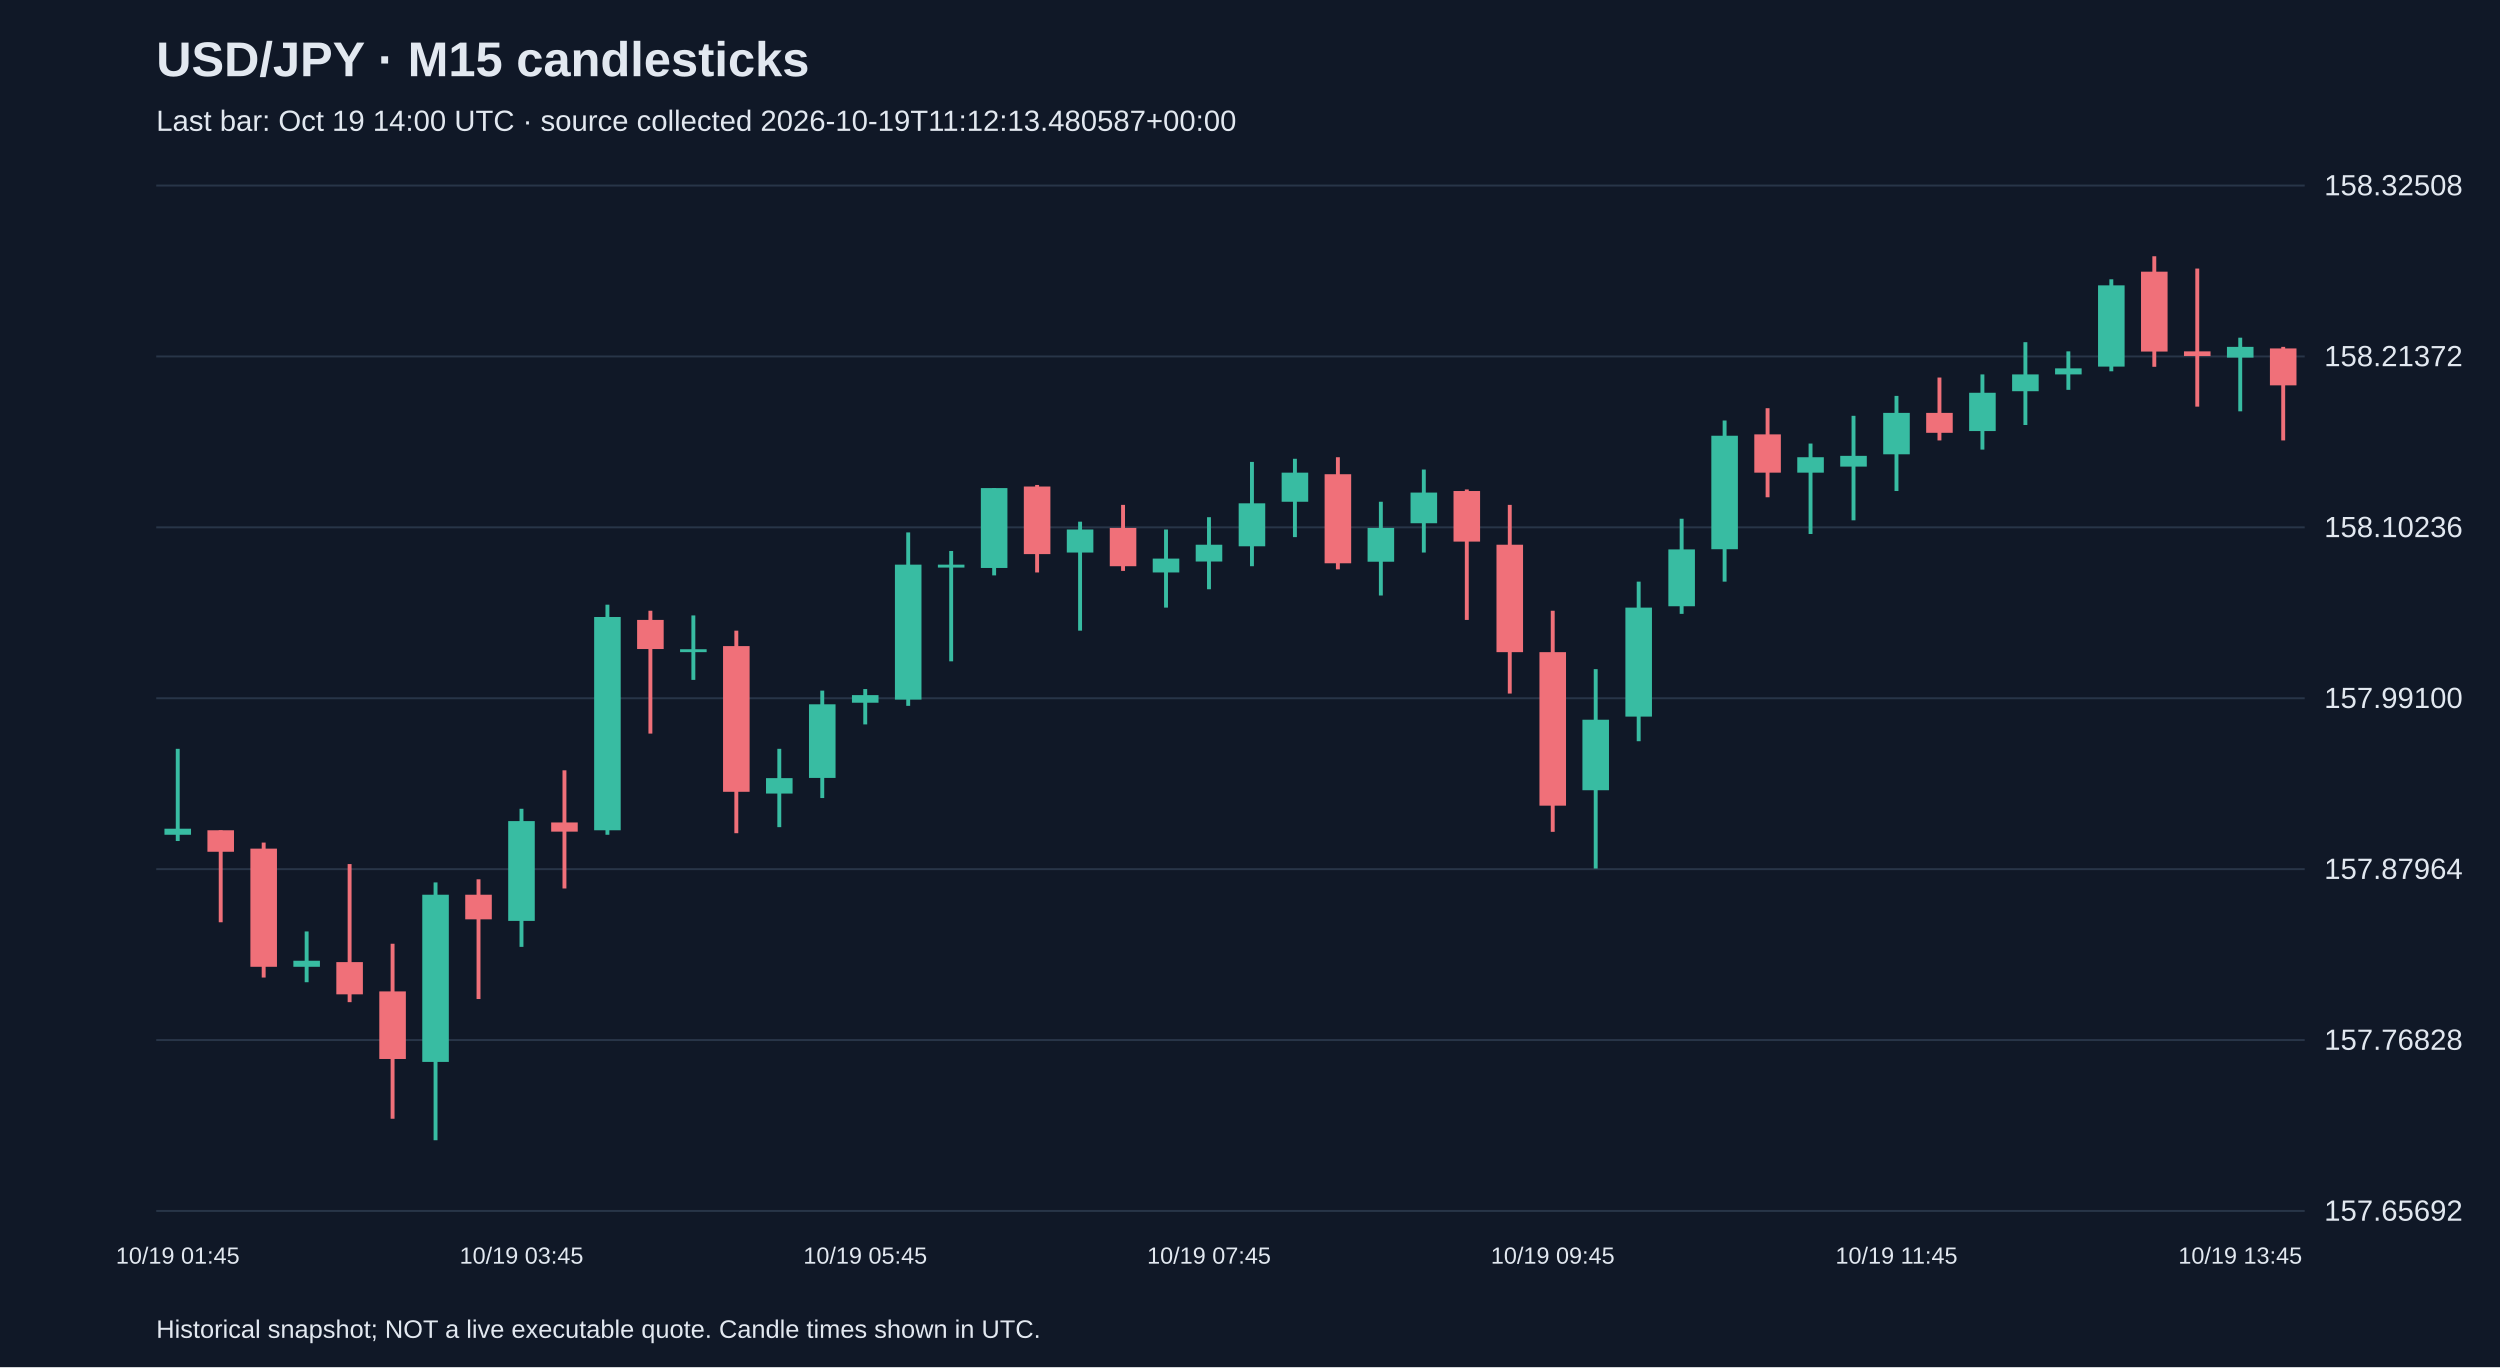
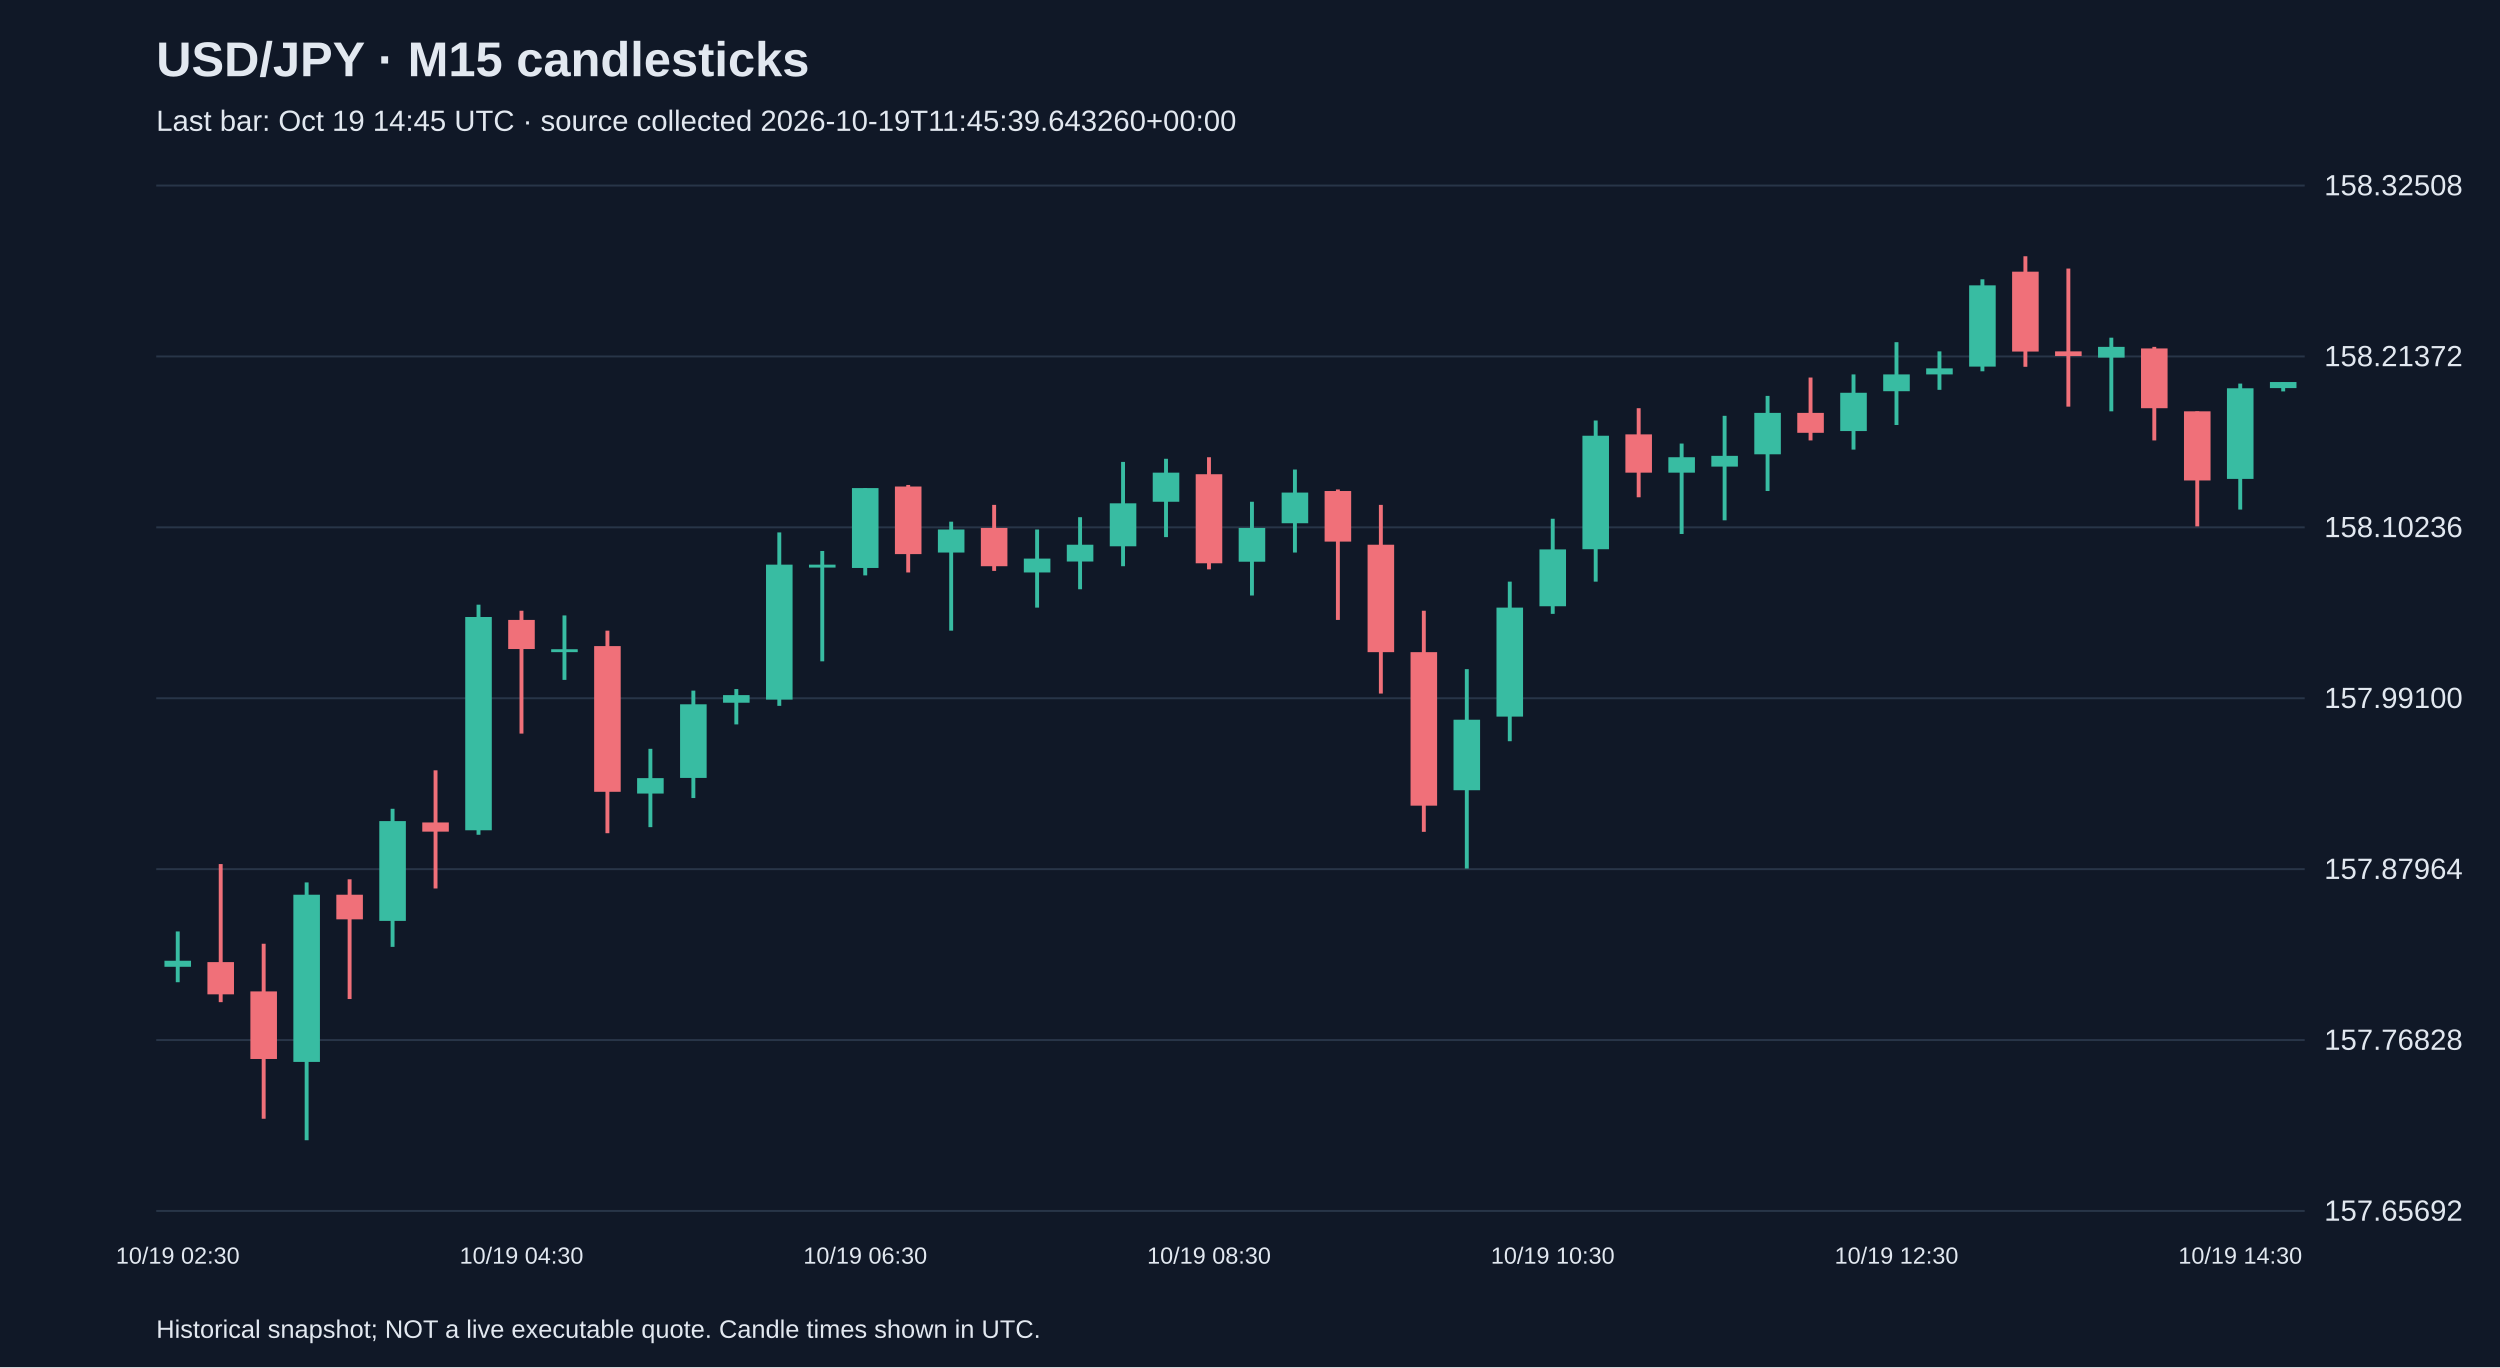
<svg xmlns="http://www.w3.org/2000/svg" viewBox="0 0 1280 700">
  <rect width="100%" height="100%" fill="#101827" />
  <style>text{font-family:Arial,sans-serif;fill:#e2e8f0}</style>
  <text x="80" y="39" font-size="25" font-weight="bold">USD/JPY · M15 candlesticks</text>
-   <text x="80" y="67" font-size="15" fill="#a6b1c5">Last bar: Oct 19 14:00 UTC · source collected 2026-10-19T11:12:13.480587+00:00</text>
+   <text x="80" y="67" font-size="15" fill="#a6b1c5">Last bar: Oct 19 14:45 UTC · source collected 2026-10-19T11:45:39.643260+00:00</text>
  <line x1="80" y1="620.0" x2="1180" y2="620.0" stroke="#283548" />
  <text x="1190" y="625.0" font-size="15">157.65692</text>
  <line x1="80" y1="532.5" x2="1180" y2="532.5" stroke="#283548" />
  <text x="1190" y="537.5" font-size="15">157.76828</text>
  <line x1="80" y1="445.0" x2="1180" y2="445.0" stroke="#283548" />
  <text x="1190" y="450.0" font-size="15">157.87964</text>
  <line x1="80" y1="357.5" x2="1180" y2="357.5" stroke="#283548" />
  <text x="1190" y="362.5" font-size="15">157.99100</text>
  <line x1="80" y1="270.0" x2="1180" y2="270.0" stroke="#283548" />
  <text x="1190" y="275.0" font-size="15">158.10236</text>
  <line x1="80" y1="182.5" x2="1180" y2="182.5" stroke="#283548" />
  <text x="1190" y="187.5" font-size="15">158.21372</text>
  <line x1="80" y1="95.0" x2="1180" y2="95.0" stroke="#283548" />
  <text x="1190" y="100.0" font-size="15">158.32508</text>
-   <line x1="91.0" y1="383.4" x2="91.0" y2="430.6" stroke="#38bca2" stroke-width="2" />
-   <rect x="84.2" y="424.3" width="13.6" height="3.1" fill="#38bca2" />
-   <text x="91.0" y="647" text-anchor="middle" font-size="12">10/19 01:45</text>
-   <line x1="113.0" y1="425.1" x2="113.0" y2="472.2" stroke="#f07079" stroke-width="2" />
-   <rect x="106.2" y="425.1" width="13.6" height="11.0" fill="#f07079" />
-   <line x1="135.0" y1="431.4" x2="135.0" y2="500.5" stroke="#f07079" stroke-width="2" />
-   <rect x="128.2" y="434.5" width="13.6" height="60.5" fill="#f07079" />
-   <line x1="157.0" y1="476.9" x2="157.0" y2="502.9" stroke="#38bca2" stroke-width="2" />
-   <rect x="150.2" y="491.9" width="13.6" height="3.1" fill="#38bca2" />
-   <line x1="179.0" y1="442.4" x2="179.0" y2="513.1" stroke="#f07079" stroke-width="2" />
-   <rect x="172.2" y="492.6" width="13.6" height="16.5" fill="#f07079" />
-   <line x1="201.0" y1="483.2" x2="201.0" y2="572.8" stroke="#f07079" stroke-width="2" />
-   <rect x="194.2" y="507.6" width="13.6" height="34.6" fill="#f07079" />
-   <line x1="223.0" y1="451.8" x2="223.0" y2="583.8" stroke="#38bca2" stroke-width="2" />
-   <rect x="216.2" y="458.1" width="13.6" height="85.6" fill="#38bca2" />
-   <line x1="245.0" y1="450.2" x2="245.0" y2="511.5" stroke="#f07079" stroke-width="2" />
-   <rect x="238.2" y="458.1" width="13.6" height="12.6" fill="#f07079" />
-   <line x1="267.0" y1="414.1" x2="267.0" y2="484.8" stroke="#38bca2" stroke-width="2" />
-   <rect x="260.2" y="420.4" width="13.6" height="51.1" fill="#38bca2" />
-   <text x="267.0" y="647" text-anchor="middle" font-size="12">10/19 03:45</text>
-   <line x1="289.0" y1="394.4" x2="289.0" y2="454.9" stroke="#f07079" stroke-width="2" />
-   <rect x="282.2" y="421.1" width="13.6" height="4.7" fill="#f07079" />
-   <line x1="311.0" y1="309.6" x2="311.0" y2="427.4" stroke="#38bca2" stroke-width="2" />
-   <rect x="304.2" y="315.9" width="13.6" height="109.2" fill="#38bca2" />
-   <line x1="333.0" y1="312.7" x2="333.0" y2="375.6" stroke="#f07079" stroke-width="2" />
-   <rect x="326.2" y="317.4" width="13.6" height="14.9" fill="#f07079" />
-   <line x1="355.0" y1="315.1" x2="355.0" y2="348.1" stroke="#38bca2" stroke-width="2" />
-   <rect x="348.2" y="332.4" width="13.6" height="1.5" fill="#38bca2" />
-   <line x1="377.0" y1="322.9" x2="377.0" y2="426.6" stroke="#f07079" stroke-width="2" />
-   <rect x="370.2" y="330.8" width="13.6" height="74.6" fill="#f07079" />
-   <line x1="399.0" y1="383.4" x2="399.0" y2="423.5" stroke="#38bca2" stroke-width="2" />
-   <rect x="392.2" y="398.4" width="13.6" height="7.9" fill="#38bca2" />
-   <line x1="421.0" y1="353.6" x2="421.0" y2="408.6" stroke="#38bca2" stroke-width="2" />
-   <rect x="414.2" y="360.6" width="13.6" height="37.7" fill="#38bca2" />
-   <line x1="443.0" y1="352.8" x2="443.0" y2="370.9" stroke="#38bca2" stroke-width="2" />
-   <rect x="436.2" y="355.9" width="13.6" height="3.9" fill="#38bca2" />
-   <text x="443.0" y="647" text-anchor="middle" font-size="12">10/19 05:45</text>
-   <line x1="465.0" y1="272.6" x2="465.0" y2="361.4" stroke="#38bca2" stroke-width="2" />
-   <rect x="458.2" y="289.1" width="13.6" height="69.1" fill="#38bca2" />
-   <line x1="487.0" y1="282.1" x2="487.0" y2="338.6" stroke="#38bca2" stroke-width="2" />
-   <rect x="480.2" y="289.1" width="13.6" height="1.5" fill="#38bca2" />
-   <line x1="509.0" y1="249.9" x2="509.0" y2="294.6" stroke="#38bca2" stroke-width="2" />
-   <rect x="502.2" y="249.9" width="13.6" height="40.9" fill="#38bca2" />
-   <line x1="531.0" y1="248.3" x2="531.0" y2="293.1" stroke="#f07079" stroke-width="2" />
-   <rect x="524.2" y="249.1" width="13.6" height="34.6" fill="#f07079" />
-   <line x1="553.0" y1="267.1" x2="553.0" y2="322.9" stroke="#38bca2" stroke-width="2" />
-   <rect x="546.2" y="271.1" width="13.6" height="11.8" fill="#38bca2" />
-   <line x1="575.0" y1="258.5" x2="575.0" y2="292.3" stroke="#f07079" stroke-width="2" />
-   <rect x="568.2" y="270.3" width="13.6" height="19.6" fill="#f07079" />
-   <line x1="597.0" y1="271.1" x2="597.0" y2="311.1" stroke="#38bca2" stroke-width="2" />
-   <rect x="590.2" y="286.0" width="13.6" height="7.1" fill="#38bca2" />
-   <line x1="619.0" y1="264.8" x2="619.0" y2="301.7" stroke="#38bca2" stroke-width="2" />
-   <rect x="612.2" y="278.9" width="13.6" height="8.6" fill="#38bca2" />
-   <text x="619.0" y="647" text-anchor="middle" font-size="12">10/19 07:45</text>
-   <line x1="641.0" y1="236.5" x2="641.0" y2="289.9" stroke="#38bca2" stroke-width="2" />
-   <rect x="634.2" y="257.7" width="13.6" height="22.0" fill="#38bca2" />
-   <line x1="663.0" y1="234.9" x2="663.0" y2="275.0" stroke="#38bca2" stroke-width="2" />
-   <rect x="656.2" y="242.0" width="13.6" height="14.9" fill="#38bca2" />
-   <line x1="685.0" y1="234.1" x2="685.0" y2="291.5" stroke="#f07079" stroke-width="2" />
-   <rect x="678.2" y="242.8" width="13.6" height="45.6" fill="#f07079" />
-   <line x1="707.0" y1="256.9" x2="707.0" y2="304.9" stroke="#38bca2" stroke-width="2" />
-   <rect x="700.2" y="270.3" width="13.6" height="17.3" fill="#38bca2" />
-   <line x1="729.0" y1="240.4" x2="729.0" y2="282.9" stroke="#38bca2" stroke-width="2" />
-   <rect x="722.2" y="252.2" width="13.6" height="15.7" fill="#38bca2" />
-   <line x1="751.0" y1="250.6" x2="751.0" y2="317.4" stroke="#f07079" stroke-width="2" />
-   <rect x="744.2" y="251.4" width="13.6" height="25.9" fill="#f07079" />
-   <line x1="773.0" y1="258.5" x2="773.0" y2="355.1" stroke="#f07079" stroke-width="2" />
-   <rect x="766.2" y="278.9" width="13.6" height="55.0" fill="#f07079" />
-   <line x1="795.0" y1="312.7" x2="795.0" y2="425.9" stroke="#f07079" stroke-width="2" />
-   <rect x="788.2" y="333.9" width="13.6" height="78.6" fill="#f07079" />
-   <text x="795.0" y="647" text-anchor="middle" font-size="12">10/19 09:45</text>
-   <line x1="817.0" y1="342.6" x2="817.0" y2="444.7" stroke="#38bca2" stroke-width="2" />
-   <rect x="810.2" y="368.5" width="13.6" height="36.1" fill="#38bca2" />
-   <line x1="839.0" y1="297.8" x2="839.0" y2="379.5" stroke="#38bca2" stroke-width="2" />
-   <rect x="832.2" y="311.1" width="13.6" height="55.8" fill="#38bca2" />
-   <line x1="861.0" y1="265.6" x2="861.0" y2="314.3" stroke="#38bca2" stroke-width="2" />
-   <rect x="854.2" y="281.3" width="13.6" height="29.1" fill="#38bca2" />
-   <line x1="883.0" y1="215.3" x2="883.0" y2="297.8" stroke="#38bca2" stroke-width="2" />
-   <rect x="876.2" y="223.1" width="13.6" height="58.1" fill="#38bca2" />
-   <line x1="905.0" y1="209.0" x2="905.0" y2="254.6" stroke="#f07079" stroke-width="2" />
-   <rect x="898.2" y="222.4" width="13.6" height="19.6" fill="#f07079" />
-   <line x1="927.0" y1="227.1" x2="927.0" y2="273.4" stroke="#38bca2" stroke-width="2" />
-   <rect x="920.2" y="234.1" width="13.6" height="7.9" fill="#38bca2" />
-   <line x1="949.0" y1="212.9" x2="949.0" y2="266.4" stroke="#38bca2" stroke-width="2" />
-   <rect x="942.2" y="233.4" width="13.6" height="5.5" fill="#38bca2" />
-   <line x1="971.0" y1="202.7" x2="971.0" y2="251.4" stroke="#38bca2" stroke-width="2" />
-   <rect x="964.2" y="211.4" width="13.6" height="21.2" fill="#38bca2" />
-   <text x="971.0" y="647" text-anchor="middle" font-size="12">10/19 11:45</text>
-   <line x1="993.0" y1="193.3" x2="993.0" y2="225.5" stroke="#f07079" stroke-width="2" />
-   <rect x="986.2" y="211.4" width="13.6" height="10.2" fill="#f07079" />
-   <line x1="1015.0" y1="191.7" x2="1015.0" y2="230.2" stroke="#38bca2" stroke-width="2" />
-   <rect x="1008.2" y="201.1" width="13.6" height="19.6" fill="#38bca2" />
-   <line x1="1037.0" y1="175.2" x2="1037.0" y2="217.6" stroke="#38bca2" stroke-width="2" />
-   <rect x="1030.2" y="191.7" width="13.6" height="8.6" fill="#38bca2" />
-   <line x1="1059.0" y1="179.9" x2="1059.0" y2="199.6" stroke="#38bca2" stroke-width="2" />
-   <rect x="1052.2" y="188.6" width="13.6" height="3.1" fill="#38bca2" />
-   <line x1="1081.0" y1="143.0" x2="1081.0" y2="190.1" stroke="#38bca2" stroke-width="2" />
-   <rect x="1074.2" y="146.1" width="13.6" height="41.6" fill="#38bca2" />
-   <line x1="1103.0" y1="131.2" x2="1103.0" y2="187.8" stroke="#f07079" stroke-width="2" />
-   <rect x="1096.2" y="139.1" width="13.6" height="40.9" fill="#f07079" />
-   <line x1="1125.0" y1="137.5" x2="1125.0" y2="208.2" stroke="#f07079" stroke-width="2" />
-   <rect x="1118.2" y="179.9" width="13.6" height="2.4" fill="#f07079" />
-   <line x1="1147.0" y1="172.9" x2="1147.0" y2="210.6" stroke="#38bca2" stroke-width="2" />
-   <rect x="1140.2" y="177.6" width="13.6" height="5.5" fill="#38bca2" />
-   <text x="1147.0" y="647" text-anchor="middle" font-size="12">10/19 13:45</text>
-   <line x1="1169.0" y1="177.6" x2="1169.0" y2="225.5" stroke="#f07079" stroke-width="2" />
-   <rect x="1162.2" y="178.4" width="13.6" height="18.9" fill="#f07079" />
+   <line x1="91.0" y1="476.9" x2="91.0" y2="502.9" stroke="#38bca2" stroke-width="2" />
+   <rect x="84.2" y="491.9" width="13.6" height="3.1" fill="#38bca2" />
+   <text x="91.0" y="647" text-anchor="middle" font-size="12">10/19 02:30</text>
+   <line x1="113.0" y1="442.4" x2="113.0" y2="513.1" stroke="#f07079" stroke-width="2" />
+   <rect x="106.2" y="492.6" width="13.6" height="16.5" fill="#f07079" />
+   <line x1="135.0" y1="483.2" x2="135.0" y2="572.8" stroke="#f07079" stroke-width="2" />
+   <rect x="128.2" y="507.6" width="13.6" height="34.6" fill="#f07079" />
+   <line x1="157.0" y1="451.8" x2="157.0" y2="583.8" stroke="#38bca2" stroke-width="2" />
+   <rect x="150.2" y="458.1" width="13.6" height="85.6" fill="#38bca2" />
+   <line x1="179.0" y1="450.2" x2="179.0" y2="511.5" stroke="#f07079" stroke-width="2" />
+   <rect x="172.2" y="458.1" width="13.6" height="12.6" fill="#f07079" />
+   <line x1="201.0" y1="414.1" x2="201.0" y2="484.8" stroke="#38bca2" stroke-width="2" />
+   <rect x="194.2" y="420.4" width="13.6" height="51.1" fill="#38bca2" />
+   <line x1="223.0" y1="394.4" x2="223.0" y2="454.9" stroke="#f07079" stroke-width="2" />
+   <rect x="216.2" y="421.1" width="13.6" height="4.7" fill="#f07079" />
+   <line x1="245.0" y1="309.6" x2="245.0" y2="427.4" stroke="#38bca2" stroke-width="2" />
+   <rect x="238.2" y="315.9" width="13.6" height="109.2" fill="#38bca2" />
+   <line x1="267.0" y1="312.7" x2="267.0" y2="375.6" stroke="#f07079" stroke-width="2" />
+   <rect x="260.2" y="317.4" width="13.6" height="14.9" fill="#f07079" />
+   <text x="267.0" y="647" text-anchor="middle" font-size="12">10/19 04:30</text>
+   <line x1="289.0" y1="315.1" x2="289.0" y2="348.1" stroke="#38bca2" stroke-width="2" />
+   <rect x="282.2" y="332.4" width="13.6" height="1.5" fill="#38bca2" />
+   <line x1="311.0" y1="322.9" x2="311.0" y2="426.6" stroke="#f07079" stroke-width="2" />
+   <rect x="304.2" y="330.8" width="13.6" height="74.6" fill="#f07079" />
+   <line x1="333.0" y1="383.4" x2="333.0" y2="423.5" stroke="#38bca2" stroke-width="2" />
+   <rect x="326.2" y="398.4" width="13.6" height="7.9" fill="#38bca2" />
+   <line x1="355.0" y1="353.6" x2="355.0" y2="408.6" stroke="#38bca2" stroke-width="2" />
+   <rect x="348.2" y="360.6" width="13.6" height="37.7" fill="#38bca2" />
+   <line x1="377.0" y1="352.8" x2="377.0" y2="370.9" stroke="#38bca2" stroke-width="2" />
+   <rect x="370.2" y="355.9" width="13.6" height="3.9" fill="#38bca2" />
+   <line x1="399.0" y1="272.6" x2="399.0" y2="361.4" stroke="#38bca2" stroke-width="2" />
+   <rect x="392.2" y="289.1" width="13.6" height="69.1" fill="#38bca2" />
+   <line x1="421.0" y1="282.1" x2="421.0" y2="338.6" stroke="#38bca2" stroke-width="2" />
+   <rect x="414.2" y="289.1" width="13.6" height="1.5" fill="#38bca2" />
+   <line x1="443.0" y1="249.9" x2="443.0" y2="294.6" stroke="#38bca2" stroke-width="2" />
+   <rect x="436.2" y="249.9" width="13.6" height="40.9" fill="#38bca2" />
+   <text x="443.0" y="647" text-anchor="middle" font-size="12">10/19 06:30</text>
+   <line x1="465.0" y1="248.3" x2="465.0" y2="293.1" stroke="#f07079" stroke-width="2" />
+   <rect x="458.2" y="249.1" width="13.6" height="34.6" fill="#f07079" />
+   <line x1="487.0" y1="267.1" x2="487.0" y2="322.9" stroke="#38bca2" stroke-width="2" />
+   <rect x="480.2" y="271.1" width="13.6" height="11.8" fill="#38bca2" />
+   <line x1="509.0" y1="258.5" x2="509.0" y2="292.3" stroke="#f07079" stroke-width="2" />
+   <rect x="502.2" y="270.3" width="13.6" height="19.6" fill="#f07079" />
+   <line x1="531.0" y1="271.1" x2="531.0" y2="311.1" stroke="#38bca2" stroke-width="2" />
+   <rect x="524.2" y="286.0" width="13.6" height="7.1" fill="#38bca2" />
+   <line x1="553.0" y1="264.8" x2="553.0" y2="301.7" stroke="#38bca2" stroke-width="2" />
+   <rect x="546.2" y="278.9" width="13.6" height="8.6" fill="#38bca2" />
+   <line x1="575.0" y1="236.5" x2="575.0" y2="289.9" stroke="#38bca2" stroke-width="2" />
+   <rect x="568.2" y="257.7" width="13.6" height="22.0" fill="#38bca2" />
+   <line x1="597.0" y1="234.9" x2="597.0" y2="275.0" stroke="#38bca2" stroke-width="2" />
+   <rect x="590.2" y="242.0" width="13.6" height="14.9" fill="#38bca2" />
+   <line x1="619.0" y1="234.1" x2="619.0" y2="291.5" stroke="#f07079" stroke-width="2" />
+   <rect x="612.2" y="242.8" width="13.6" height="45.6" fill="#f07079" />
+   <text x="619.0" y="647" text-anchor="middle" font-size="12">10/19 08:30</text>
+   <line x1="641.0" y1="256.9" x2="641.0" y2="304.9" stroke="#38bca2" stroke-width="2" />
+   <rect x="634.2" y="270.3" width="13.6" height="17.3" fill="#38bca2" />
+   <line x1="663.0" y1="240.4" x2="663.0" y2="282.9" stroke="#38bca2" stroke-width="2" />
+   <rect x="656.2" y="252.2" width="13.6" height="15.7" fill="#38bca2" />
+   <line x1="685.0" y1="250.6" x2="685.0" y2="317.4" stroke="#f07079" stroke-width="2" />
+   <rect x="678.2" y="251.4" width="13.6" height="25.9" fill="#f07079" />
+   <line x1="707.0" y1="258.5" x2="707.0" y2="355.1" stroke="#f07079" stroke-width="2" />
+   <rect x="700.2" y="278.9" width="13.6" height="55.0" fill="#f07079" />
+   <line x1="729.0" y1="312.7" x2="729.0" y2="425.9" stroke="#f07079" stroke-width="2" />
+   <rect x="722.2" y="333.9" width="13.6" height="78.6" fill="#f07079" />
+   <line x1="751.0" y1="342.6" x2="751.0" y2="444.7" stroke="#38bca2" stroke-width="2" />
+   <rect x="744.2" y="368.5" width="13.6" height="36.1" fill="#38bca2" />
+   <line x1="773.0" y1="297.8" x2="773.0" y2="379.5" stroke="#38bca2" stroke-width="2" />
+   <rect x="766.2" y="311.1" width="13.6" height="55.8" fill="#38bca2" />
+   <line x1="795.0" y1="265.6" x2="795.0" y2="314.3" stroke="#38bca2" stroke-width="2" />
+   <rect x="788.2" y="281.3" width="13.6" height="29.1" fill="#38bca2" />
+   <text x="795.0" y="647" text-anchor="middle" font-size="12">10/19 10:30</text>
+   <line x1="817.0" y1="215.3" x2="817.0" y2="297.8" stroke="#38bca2" stroke-width="2" />
+   <rect x="810.2" y="223.1" width="13.6" height="58.1" fill="#38bca2" />
+   <line x1="839.0" y1="209.0" x2="839.0" y2="254.6" stroke="#f07079" stroke-width="2" />
+   <rect x="832.2" y="222.4" width="13.6" height="19.6" fill="#f07079" />
+   <line x1="861.0" y1="227.1" x2="861.0" y2="273.4" stroke="#38bca2" stroke-width="2" />
+   <rect x="854.2" y="234.1" width="13.6" height="7.9" fill="#38bca2" />
+   <line x1="883.0" y1="212.9" x2="883.0" y2="266.4" stroke="#38bca2" stroke-width="2" />
+   <rect x="876.2" y="233.4" width="13.6" height="5.5" fill="#38bca2" />
+   <line x1="905.0" y1="202.7" x2="905.0" y2="251.4" stroke="#38bca2" stroke-width="2" />
+   <rect x="898.2" y="211.4" width="13.6" height="21.2" fill="#38bca2" />
+   <line x1="927.0" y1="193.3" x2="927.0" y2="225.5" stroke="#f07079" stroke-width="2" />
+   <rect x="920.2" y="211.4" width="13.6" height="10.2" fill="#f07079" />
+   <line x1="949.0" y1="191.7" x2="949.0" y2="230.2" stroke="#38bca2" stroke-width="2" />
+   <rect x="942.2" y="201.1" width="13.6" height="19.6" fill="#38bca2" />
+   <line x1="971.0" y1="175.2" x2="971.0" y2="217.6" stroke="#38bca2" stroke-width="2" />
+   <rect x="964.2" y="191.7" width="13.6" height="8.6" fill="#38bca2" />
+   <text x="971.0" y="647" text-anchor="middle" font-size="12">10/19 12:30</text>
+   <line x1="993.0" y1="179.9" x2="993.0" y2="199.6" stroke="#38bca2" stroke-width="2" />
+   <rect x="986.2" y="188.6" width="13.6" height="3.1" fill="#38bca2" />
+   <line x1="1015.0" y1="143.0" x2="1015.0" y2="190.1" stroke="#38bca2" stroke-width="2" />
+   <rect x="1008.2" y="146.1" width="13.6" height="41.6" fill="#38bca2" />
+   <line x1="1037.0" y1="131.2" x2="1037.0" y2="187.8" stroke="#f07079" stroke-width="2" />
+   <rect x="1030.2" y="139.1" width="13.6" height="40.9" fill="#f07079" />
+   <line x1="1059.0" y1="137.5" x2="1059.0" y2="208.2" stroke="#f07079" stroke-width="2" />
+   <rect x="1052.2" y="179.9" width="13.6" height="2.4" fill="#f07079" />
+   <line x1="1081.0" y1="172.9" x2="1081.0" y2="210.6" stroke="#38bca2" stroke-width="2" />
+   <rect x="1074.2" y="177.6" width="13.6" height="5.5" fill="#38bca2" />
+   <line x1="1103.0" y1="177.6" x2="1103.0" y2="225.5" stroke="#f07079" stroke-width="2" />
+   <rect x="1096.2" y="178.4" width="13.6" height="30.6" fill="#f07079" />
+   <line x1="1125.0" y1="210.6" x2="1125.0" y2="269.5" stroke="#f07079" stroke-width="2" />
+   <rect x="1118.2" y="210.6" width="13.6" height="35.4" fill="#f07079" />
+   <line x1="1147.0" y1="196.4" x2="1147.0" y2="260.9" stroke="#38bca2" stroke-width="2" />
+   <rect x="1140.2" y="198.8" width="13.6" height="46.4" fill="#38bca2" />
+   <text x="1147.0" y="647" text-anchor="middle" font-size="12">10/19 14:30</text>
+   <line x1="1169.0" y1="195.6" x2="1169.0" y2="200.4" stroke="#38bca2" stroke-width="2" />
+   <rect x="1162.2" y="195.6" width="13.6" height="3.1" fill="#38bca2" />
  <text x="80" y="685" font-size="13">Historical snapshot; NOT a live executable quote. Candle times shown in UTC.</text>
</svg>
